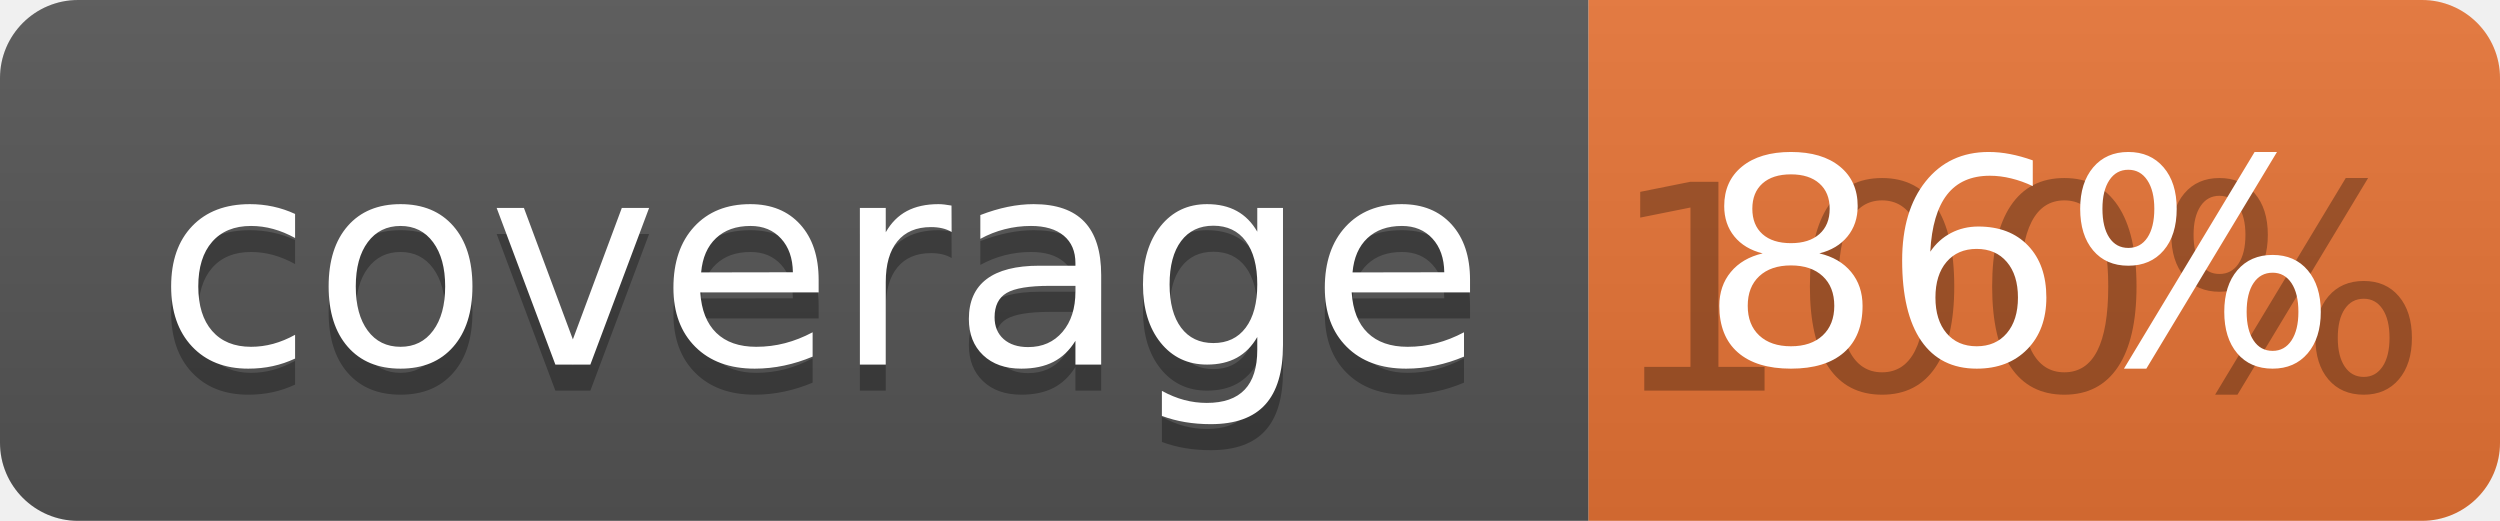
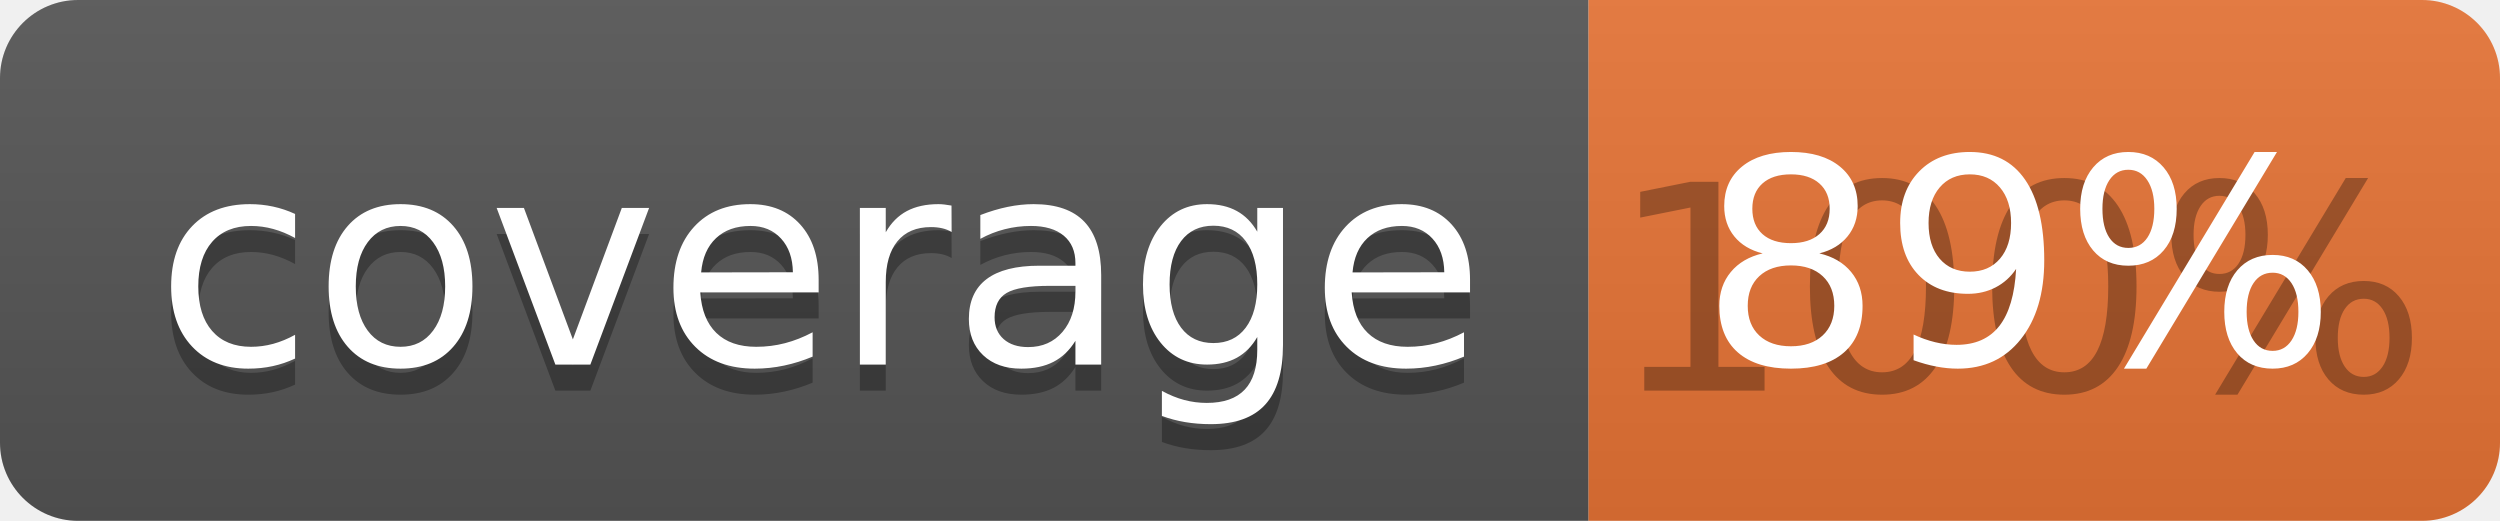
<svg xmlns="http://www.w3.org/2000/svg" width="96" height="20">
  <linearGradient id="b" x2="0" y2="100%">
    <stop offset="0" stop-color="#bbb" stop-opacity=".1" />
    <stop offset="1" stop-opacity=".1" />
  </linearGradient>
  <clipPath id="a">
    <rect width="96" height="20" rx="3" fill="#fff" />
  </clipPath>
  <g clip-path="url(#a)">
    <path fill="#555" d="M0 0h61v20H0z" />
    <path fill="#E87435" d="M61 0h35v20H61z" />
    <path fill="url(#b)" d="M0 0h96v20H0z" />
  </g>
  <g fill="#fff" text-anchor="middle" font-family="DejaVu Sans,Verdana,Geneva,sans-serif" font-size="110">
    <text x="315" y="150" fill="#010101" fill-opacity=".3" transform="scale(.1)" textLength="510">coverage</text>
    <text x="315" y="140" transform="scale(.1)" textLength="510">coverage</text>
    <text x="775" y="150" fill="#010101" fill-opacity=".3" transform="scale(.1)" textLength="250">100%</text>
-     <text x="775" y="140" transform="scale(.1)" textLength="250">86%</text>
+     <text x="775" y="140" transform="scale(.1)" textLength="250">89%</text>
  </g>
</svg>
